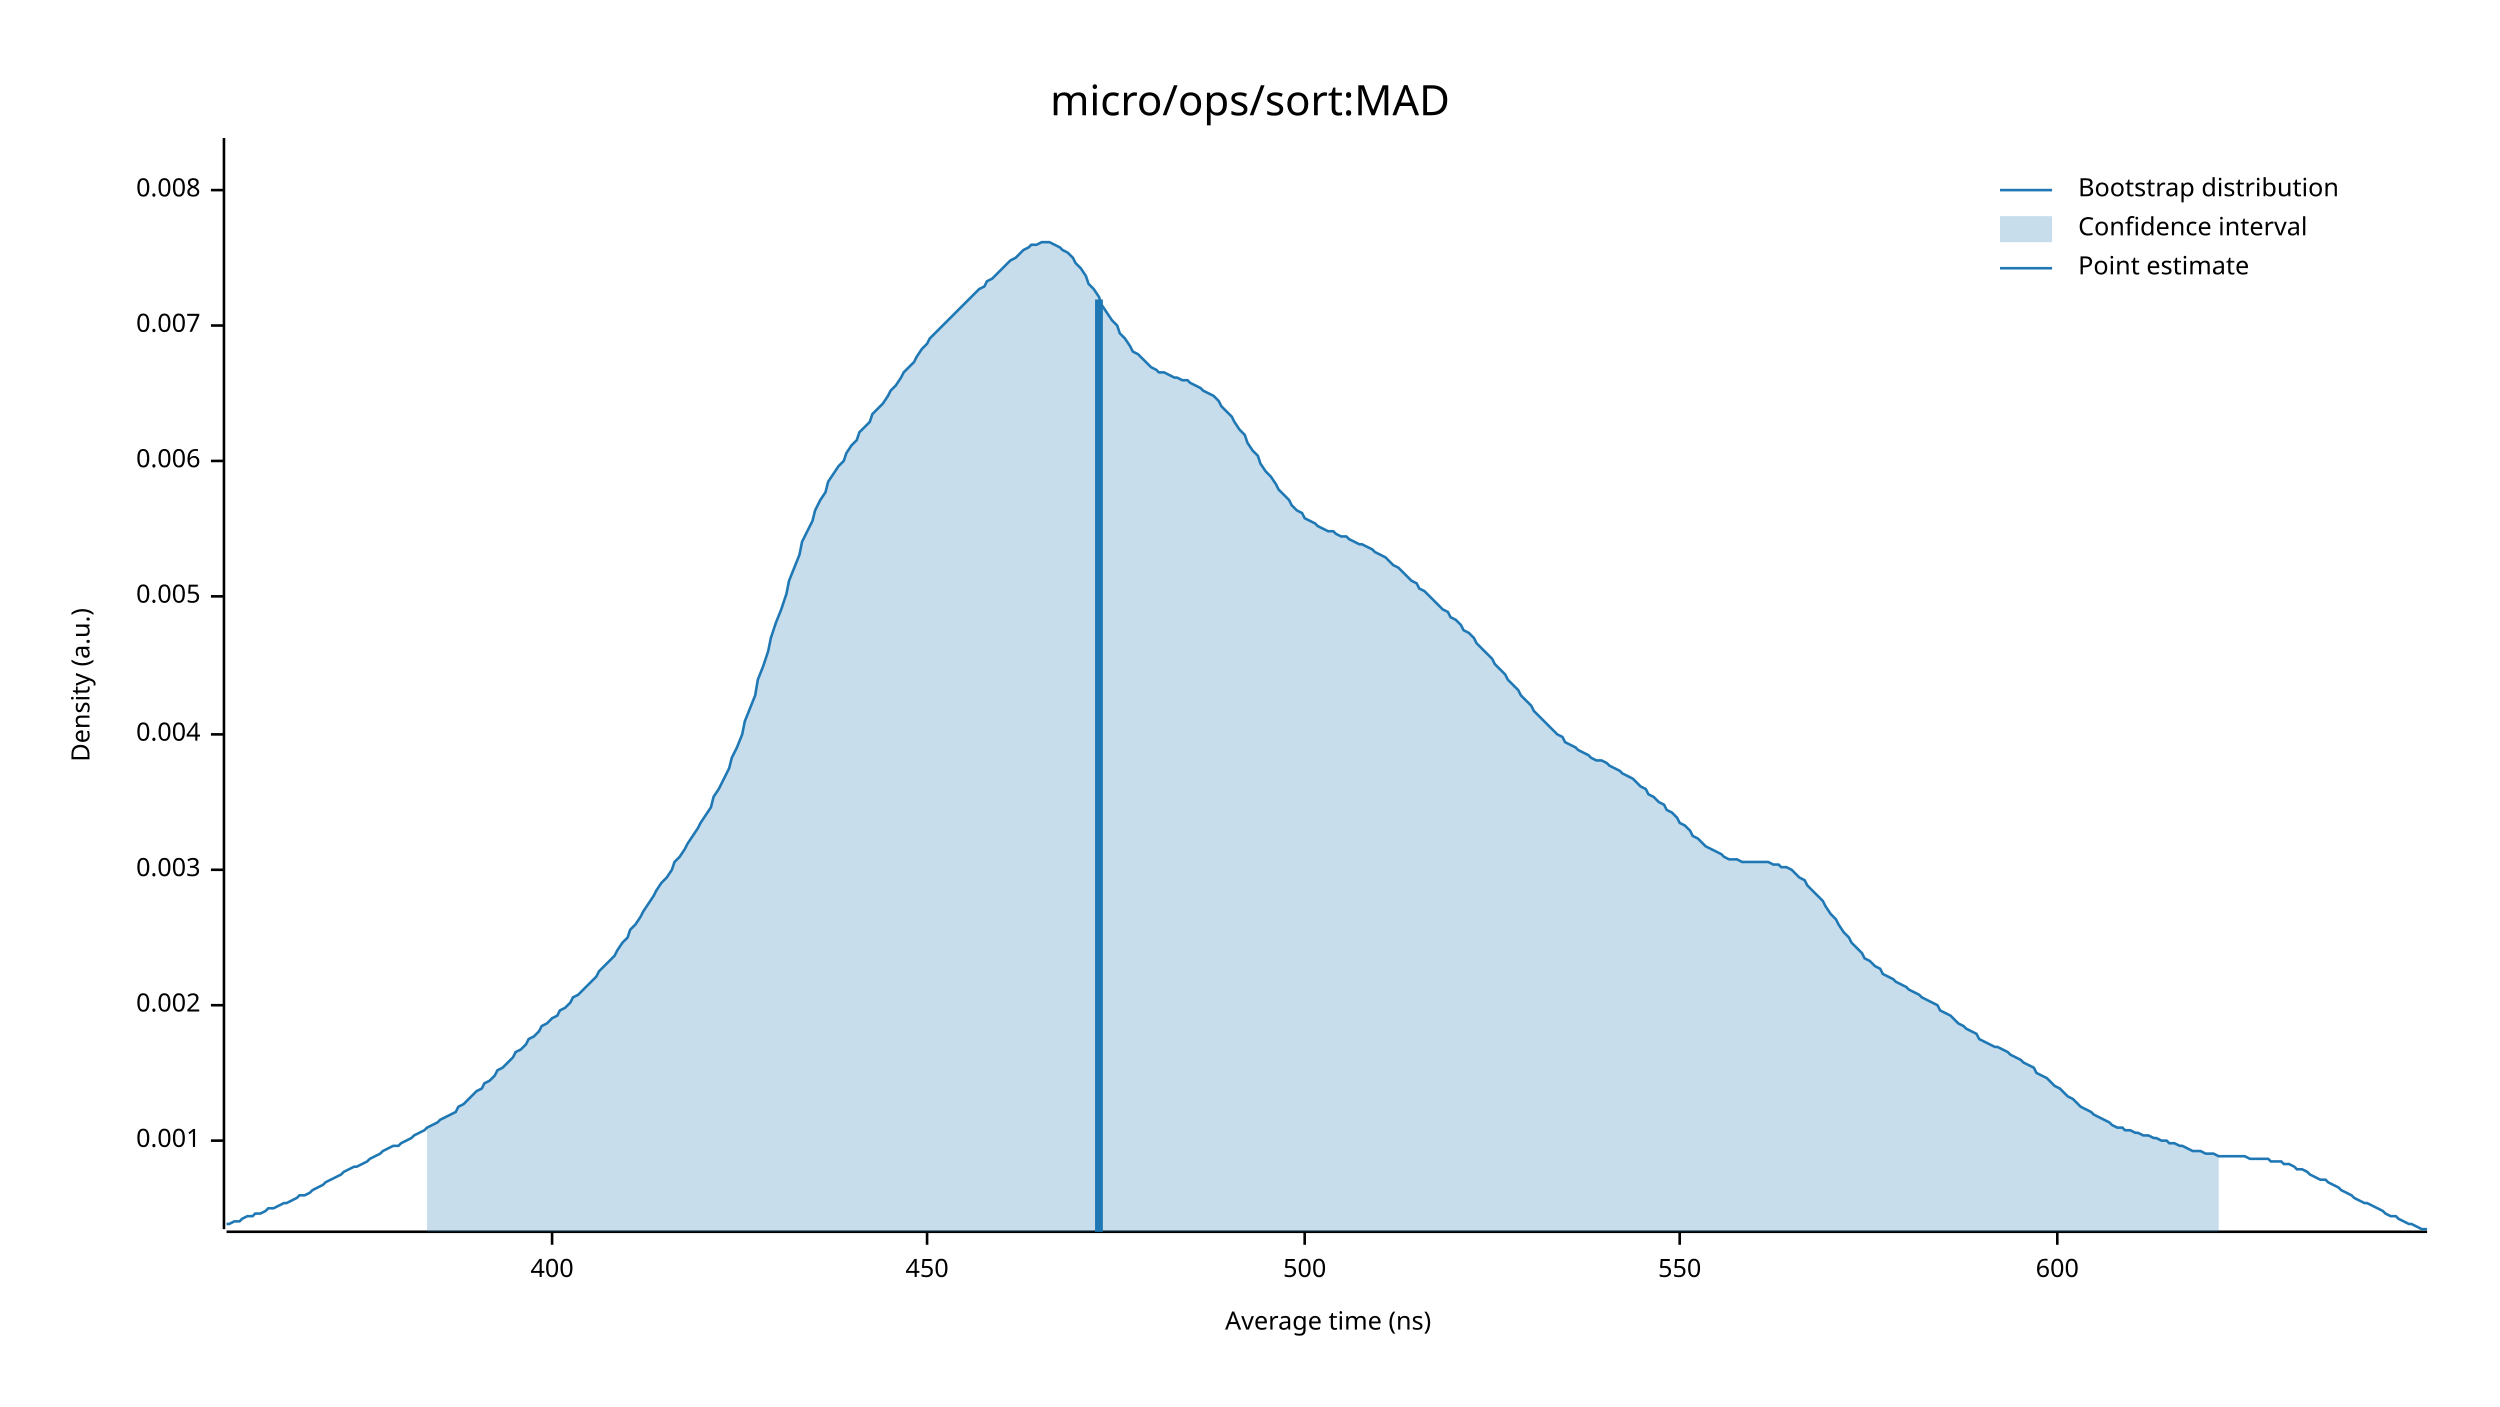
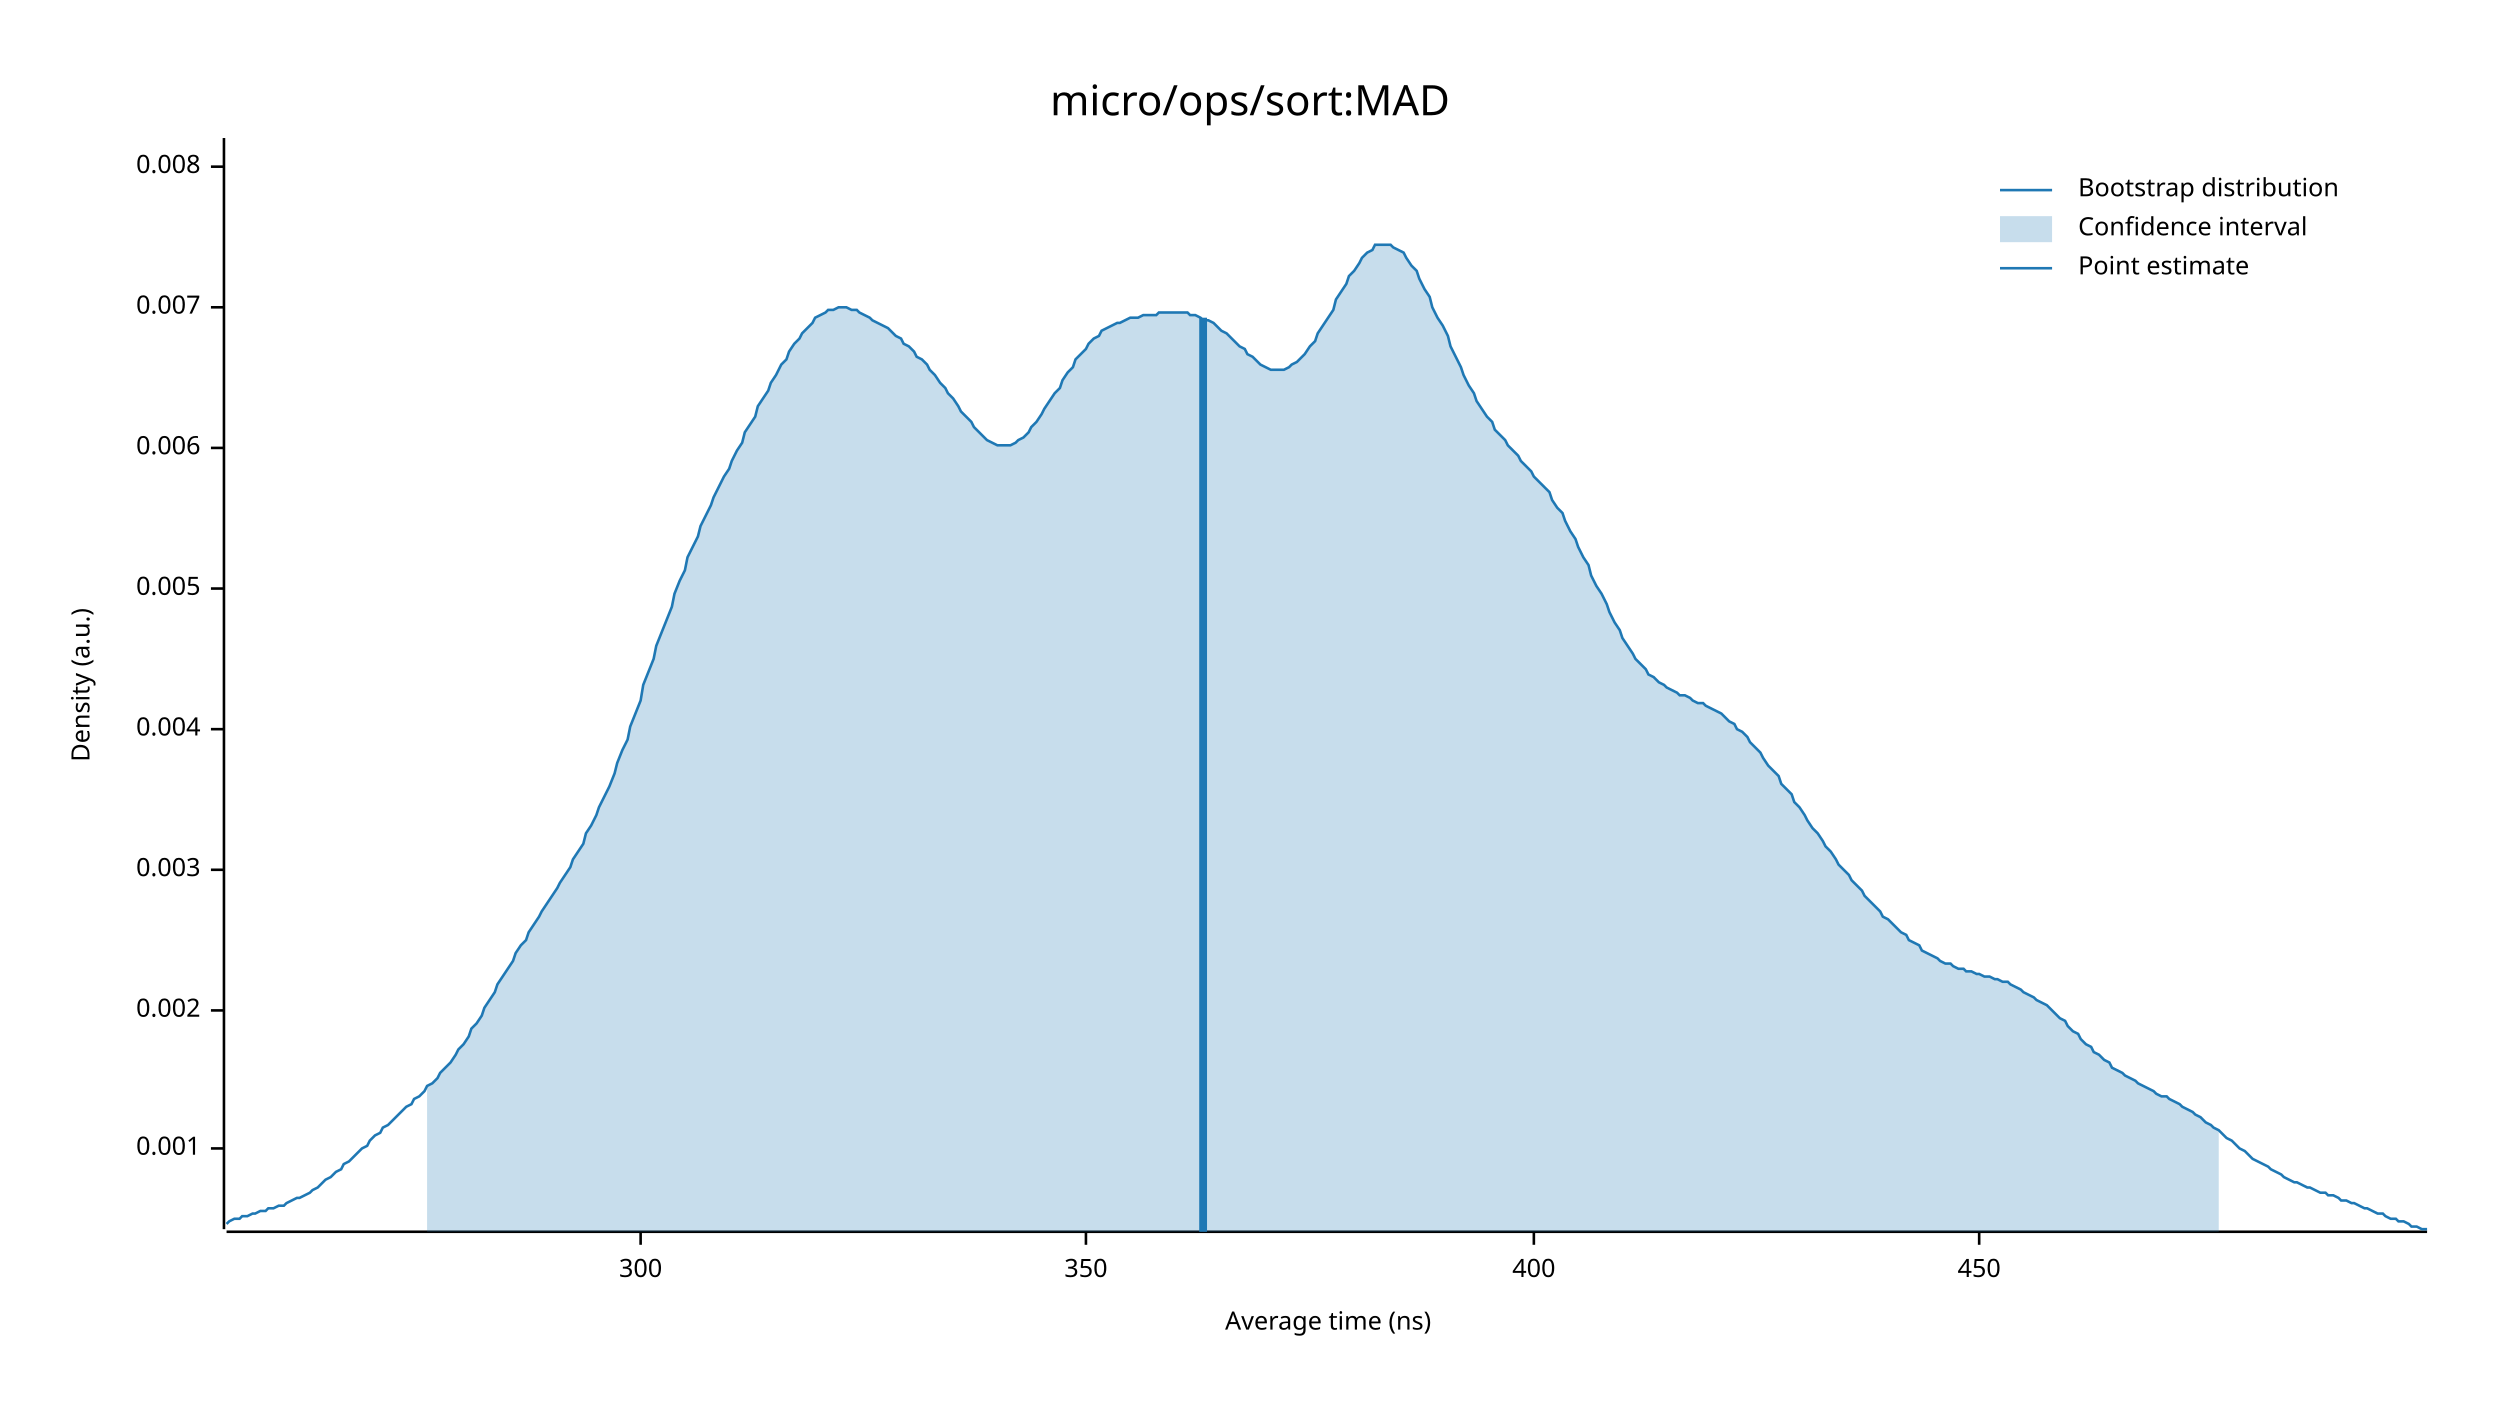
<svg xmlns="http://www.w3.org/2000/svg" width="960" height="540" viewBox="0 0 960 540">
  <text x="480" y="32" dy="0.76em" text-anchor="middle" font-family="sans-serif" font-size="16.129" opacity="1" fill="#000000">
micro/ops/sort:MAD
</text>
  <text x="27" y="263" dy="0.76em" text-anchor="middle" font-family="sans-serif" font-size="9.677" opacity="1" fill="#000000" transform="rotate(270, 27, 263)">
Density (a.u.)
</text>
  <text x="510" y="513" dy="-0.5ex" text-anchor="middle" font-family="sans-serif" font-size="9.677" opacity="1" fill="#000000">
Average time (ns)
</text>
  <polyline fill="none" opacity="1" stroke="#000000" stroke-width="1" points="86,53 86,472 " />
-   <text x="77" y="438" dy="0.5ex" text-anchor="end" font-family="sans-serif" font-size="9.677" opacity="1" fill="#000000">
+   <text x="77" y="441" dy="0.5ex" text-anchor="end" font-family="sans-serif" font-size="9.677" opacity="1" fill="#000000">
0.001
</text>
-   <polyline fill="none" opacity="1" stroke="#000000" stroke-width="1" points="81,438 86,438 " />
-   <text x="77" y="386" dy="0.5ex" text-anchor="end" font-family="sans-serif" font-size="9.677" opacity="1" fill="#000000">
+   <polyline fill="none" opacity="1" stroke="#000000" stroke-width="1" points="81,441 86,441 " />
+   <text x="77" y="388" dy="0.5ex" text-anchor="end" font-family="sans-serif" font-size="9.677" opacity="1" fill="#000000">
0.002
</text>
-   <polyline fill="none" opacity="1" stroke="#000000" stroke-width="1" points="81,386 86,386 " />
+   <polyline fill="none" opacity="1" stroke="#000000" stroke-width="1" points="81,388 86,388 " />
  <text x="77" y="334" dy="0.5ex" text-anchor="end" font-family="sans-serif" font-size="9.677" opacity="1" fill="#000000">
0.003
</text>
  <polyline fill="none" opacity="1" stroke="#000000" stroke-width="1" points="81,334 86,334 " />
-   <text x="77" y="282" dy="0.5ex" text-anchor="end" font-family="sans-serif" font-size="9.677" opacity="1" fill="#000000">
+   <text x="77" y="280" dy="0.5ex" text-anchor="end" font-family="sans-serif" font-size="9.677" opacity="1" fill="#000000">
0.004
</text>
-   <polyline fill="none" opacity="1" stroke="#000000" stroke-width="1" points="81,282 86,282 " />
-   <text x="77" y="229" dy="0.5ex" text-anchor="end" font-family="sans-serif" font-size="9.677" opacity="1" fill="#000000">
+   <polyline fill="none" opacity="1" stroke="#000000" stroke-width="1" points="81,280 86,280 " />
+   <text x="77" y="226" dy="0.5ex" text-anchor="end" font-family="sans-serif" font-size="9.677" opacity="1" fill="#000000">
0.005
</text>
-   <polyline fill="none" opacity="1" stroke="#000000" stroke-width="1" points="81,229 86,229 " />
-   <text x="77" y="177" dy="0.5ex" text-anchor="end" font-family="sans-serif" font-size="9.677" opacity="1" fill="#000000">
+   <polyline fill="none" opacity="1" stroke="#000000" stroke-width="1" points="81,226 86,226 " />
+   <text x="77" y="172" dy="0.5ex" text-anchor="end" font-family="sans-serif" font-size="9.677" opacity="1" fill="#000000">
0.006
</text>
-   <polyline fill="none" opacity="1" stroke="#000000" stroke-width="1" points="81,177 86,177 " />
-   <text x="77" y="125" dy="0.5ex" text-anchor="end" font-family="sans-serif" font-size="9.677" opacity="1" fill="#000000">
+   <polyline fill="none" opacity="1" stroke="#000000" stroke-width="1" points="81,172 86,172 " />
+   <text x="77" y="118" dy="0.5ex" text-anchor="end" font-family="sans-serif" font-size="9.677" opacity="1" fill="#000000">
0.007
</text>
-   <polyline fill="none" opacity="1" stroke="#000000" stroke-width="1" points="81,125 86,125 " />
-   <text x="77" y="73" dy="0.5ex" text-anchor="end" font-family="sans-serif" font-size="9.677" opacity="1" fill="#000000">
+   <polyline fill="none" opacity="1" stroke="#000000" stroke-width="1" points="81,118 86,118 " />
+   <text x="77" y="64" dy="0.5ex" text-anchor="end" font-family="sans-serif" font-size="9.677" opacity="1" fill="#000000">
0.008
</text>
-   <polyline fill="none" opacity="1" stroke="#000000" stroke-width="1" points="81,73 86,73 " />
+   <polyline fill="none" opacity="1" stroke="#000000" stroke-width="1" points="81,64 86,64 " />
  <polyline fill="none" opacity="1" stroke="#000000" stroke-width="1" points="87,473 932,473 " />
-   <text x="212" y="483" dy="0.76em" text-anchor="middle" font-family="sans-serif" font-size="9.677" opacity="1" fill="#000000">
+   <text x="246" y="483" dy="0.76em" text-anchor="middle" font-family="sans-serif" font-size="9.677" opacity="1" fill="#000000">
+ 300
+ </text>
+   <polyline fill="none" opacity="1" stroke="#000000" stroke-width="1" points="246,473 246,478 " />
+   <text x="417" y="483" dy="0.76em" text-anchor="middle" font-family="sans-serif" font-size="9.677" opacity="1" fill="#000000">
+ 350
+ </text>
+   <polyline fill="none" opacity="1" stroke="#000000" stroke-width="1" points="417,473 417,478 " />
+   <text x="589" y="483" dy="0.76em" text-anchor="middle" font-family="sans-serif" font-size="9.677" opacity="1" fill="#000000">
400
</text>
-   <polyline fill="none" opacity="1" stroke="#000000" stroke-width="1" points="212,473 212,478 " />
-   <text x="356" y="483" dy="0.76em" text-anchor="middle" font-family="sans-serif" font-size="9.677" opacity="1" fill="#000000">
+   <polyline fill="none" opacity="1" stroke="#000000" stroke-width="1" points="589,473 589,478 " />
+   <text x="760" y="483" dy="0.76em" text-anchor="middle" font-family="sans-serif" font-size="9.677" opacity="1" fill="#000000">
450
</text>
-   <polyline fill="none" opacity="1" stroke="#000000" stroke-width="1" points="356,473 356,478 " />
-   <text x="501" y="483" dy="0.76em" text-anchor="middle" font-family="sans-serif" font-size="9.677" opacity="1" fill="#000000">
- 500
- </text>
-   <polyline fill="none" opacity="1" stroke="#000000" stroke-width="1" points="501,473 501,478 " />
-   <text x="645" y="483" dy="0.76em" text-anchor="middle" font-family="sans-serif" font-size="9.677" opacity="1" fill="#000000">
- 550
- </text>
-   <polyline fill="none" opacity="1" stroke="#000000" stroke-width="1" points="645,473 645,478 " />
-   <text x="790" y="483" dy="0.76em" text-anchor="middle" font-family="sans-serif" font-size="9.677" opacity="1" fill="#000000">
- 600
- </text>
-   <polyline fill="none" opacity="1" stroke="#000000" stroke-width="1" points="790,473 790,478 " />
-   <polyline fill="none" opacity="1" stroke="#1F78B4" stroke-width="1" points="87,470 88,470 90,469 92,469 93,468 95,467 97,467 98,466 100,466 102,465 103,464 105,464 107,463 109,462 110,462 112,461 114,460 115,459 117,459 119,458 120,457 122,456 124,455 125,454 127,453 129,452 131,451 132,450 134,449 136,448 137,448 139,447 141,446 142,445 144,444 146,443 147,442 149,441 151,440 153,440 154,439 156,438 158,437 159,436 161,435 163,434 164,433 166,432 168,431 169,430 171,429 173,428 175,427 176,425 178,424 180,422 181,421 183,419 185,418 186,416 188,415 190,413 191,411 193,410 195,408 197,406 198,404 200,403 202,401 203,399 205,398 207,396 208,394 210,393 212,391 214,390 215,388 217,387 219,385 220,383 222,382 224,380 225,379 227,377 229,375 230,373 232,371 234,369 236,367 237,365 239,362 241,360 242,357 244,355 246,352 247,350 249,347 251,344 252,342 254,339 256,337 258,334 259,331 261,329 263,326 264,324 266,321 268,318 269,316 271,313 273,310 274,306 276,303 278,299 280,295 281,291 283,287 285,282 286,277 288,272 290,267 291,261 293,256 295,250 296,245 298,239 300,234 302,228 303,223 305,218 307,213 308,208 310,204 312,200 313,196 315,192 317,189 318,185 320,182 322,179 324,177 325,174 327,171 329,169 330,166 332,164 334,162 335,159 337,157 339,155 341,152 342,150 344,148 346,145 347,143 349,141 351,139 352,137 354,134 356,132 357,130 359,128 361,126 363,124 364,123 366,121 368,119 369,118 371,116 373,114 374,113 376,111 378,110 379,108 381,107 383,105 385,103 386,102 388,100 390,99 391,98 393,96 395,95 396,94 398,94 400,93 401,93 403,93 405,94 407,95 408,96 410,97 412,99 413,101 415,103 417,106 418,109 420,111 422,114 423,117 425,120 427,123 429,125 430,128 432,130 434,133 435,135 437,136 439,138 440,139 442,141 444,142 445,143 447,143 449,144 451,145 452,145 454,146 456,146 457,147 459,148 461,149 462,150 464,151 466,152 468,154 469,156 471,158 473,160 474,162 476,165 478,167 479,170 481,173 483,175 484,178 486,181 488,183 490,186 491,188 493,190 495,192 496,194 498,196 500,197 501,199 503,200 505,201 506,202 508,203 510,204 512,204 513,205 515,206 517,206 518,207 520,208 522,209 523,209 525,210 527,211 528,212 530,213 532,214 534,216 535,217 537,218 539,220 540,221 542,223 544,224 545,226 547,227 549,229 550,230 552,232 554,234 556,235 557,237 559,238 561,240 562,242 564,243 566,245 567,247 569,249 571,251 573,253 574,255 576,257 578,259 579,261 581,263 583,265 584,267 586,269 588,271 589,273 591,275 593,277 595,279 596,280 598,282 600,283 601,285 603,286 605,287 606,288 608,289 610,290 611,291 613,292 615,292 617,293 618,294 620,295 622,296 623,297 625,298 627,299 628,300 630,302 632,303 633,305 635,306 637,308 639,309 640,311 642,312 644,314 645,316 647,317 649,319 650,321 652,322 654,324 655,325 657,326 659,327 661,328 662,329 664,330 666,330 667,330 669,331 671,331 672,331 674,331 676,331 677,331 679,331 681,332 683,332 684,333 686,333 688,334 689,335 691,337 693,338 694,340 696,342 698,344 700,346 701,348 703,351 705,353 706,355 708,358 710,360 711,362 713,364 715,366 716,368 718,369 720,371 722,372 723,374 725,375 727,376 728,377 730,378 732,379 733,380 735,381 737,382 738,383 740,384 742,385 744,386 745,388 747,389 749,390 750,391 752,393 754,394 755,395 757,396 759,397 760,399 762,400 764,401 766,402 767,402 769,403 771,404 772,405 774,406 776,407 777,408 779,409 781,410 782,412 784,413 786,414 788,416 789,417 791,418 793,420 794,421 796,422 798,424 799,425 801,426 803,427 804,428 806,429 808,430 810,431 811,432 813,433 815,433 816,434 818,434 820,435 821,435 823,436 825,436 827,437 828,437 830,438 832,438 833,439 835,439 837,440 838,440 840,441 842,442 843,442 845,442 847,443 849,443 850,443 852,444 854,444 855,444 857,444 859,444 860,444 862,444 864,445 865,445 867,445 869,445 871,445 872,446 874,446 876,446 877,447 879,447 881,448 882,449 884,449 886,450 887,451 889,452 891,453 893,453 894,454 896,455 898,456 899,457 901,458 903,459 904,460 906,461 908,462 909,462 911,463 913,464 915,465 916,466 918,467 920,467 921,468 923,469 925,470 926,470 928,471 930,472 932,472 " />
-   <polygon opacity="0.25" fill="#1F78B4" points="164,433 166,432 168,431 169,430 171,429 173,428 175,427 176,425 178,424 180,422 181,421 183,419 185,418 186,416 188,415 190,413 191,411 193,410 195,408 197,406 198,404 200,403 202,401 203,399 205,398 207,396 208,394 210,393 212,391 214,390 215,388 217,387 219,385 220,383 222,382 224,380 225,379 227,377 229,375 230,373 232,371 234,369 236,367 237,365 239,362 241,360 242,357 244,355 246,352 247,350 249,347 251,344 252,342 254,339 256,337 258,334 259,331 261,329 263,326 264,324 266,321 268,318 269,316 271,313 273,310 274,306 276,303 278,299 280,295 281,291 283,287 285,282 286,277 288,272 290,267 291,261 293,256 295,250 296,245 298,239 300,234 302,228 303,223 305,218 307,213 308,208 310,204 312,200 313,196 315,192 317,189 318,185 320,182 322,179 324,177 325,174 327,171 329,169 330,166 332,164 334,162 335,159 337,157 339,155 341,152 342,150 344,148 346,145 347,143 349,141 351,139 352,137 354,134 356,132 357,130 359,128 361,126 363,124 364,123 366,121 368,119 369,118 371,116 373,114 374,113 376,111 378,110 379,108 381,107 383,105 385,103 386,102 388,100 390,99 391,98 393,96 395,95 396,94 398,94 400,93 401,93 403,93 405,94 407,95 408,96 410,97 412,99 413,101 415,103 417,106 418,109 420,111 422,114 423,117 425,120 427,123 429,125 430,128 432,130 434,133 435,135 437,136 439,138 440,139 442,141 444,142 445,143 447,143 449,144 451,145 452,145 454,146 456,146 457,147 459,148 461,149 462,150 464,151 466,152 468,154 469,156 471,158 473,160 474,162 476,165 478,167 479,170 481,173 483,175 484,178 486,181 488,183 490,186 491,188 493,190 495,192 496,194 498,196 500,197 501,199 503,200 505,201 506,202 508,203 510,204 512,204 513,205 515,206 517,206 518,207 520,208 522,209 523,209 525,210 527,211 528,212 530,213 532,214 534,216 535,217 537,218 539,220 540,221 542,223 544,224 545,226 547,227 549,229 550,230 552,232 554,234 556,235 557,237 559,238 561,240 562,242 564,243 566,245 567,247 569,249 571,251 573,253 574,255 576,257 578,259 579,261 581,263 583,265 584,267 586,269 588,271 589,273 591,275 593,277 595,279 596,280 598,282 600,283 601,285 603,286 605,287 606,288 608,289 610,290 611,291 613,292 615,292 617,293 618,294 620,295 622,296 623,297 625,298 627,299 628,300 630,302 632,303 633,305 635,306 637,308 639,309 640,311 642,312 644,314 645,316 647,317 649,319 650,321 652,322 654,324 655,325 657,326 659,327 661,328 662,329 664,330 666,330 667,330 669,331 671,331 672,331 674,331 676,331 677,331 679,331 681,332 683,332 684,333 686,333 688,334 689,335 691,337 693,338 694,340 696,342 698,344 700,346 701,348 703,351 705,353 706,355 708,358 710,360 711,362 713,364 715,366 716,368 718,369 720,371 722,372 723,374 725,375 727,376 728,377 730,378 732,379 733,380 735,381 737,382 738,383 740,384 742,385 744,386 745,388 747,389 749,390 750,391 752,393 754,394 755,395 757,396 759,397 760,399 762,400 764,401 766,402 767,402 769,403 771,404 772,405 774,406 776,407 777,408 779,409 781,410 782,412 784,413 786,414 788,416 789,417 791,418 793,420 794,421 796,422 798,424 799,425 801,426 803,427 804,428 806,429 808,430 810,431 811,432 813,433 815,433 816,434 818,434 820,435 821,435 823,436 825,436 827,437 828,437 830,438 832,438 833,439 835,439 837,440 838,440 840,441 842,442 843,442 845,442 847,443 849,443 850,443 852,444 852,473 164,473 " />
-   <polyline fill="none" opacity="1" stroke="#1F78B4" stroke-width="3" points="422,473 422,115 " />
+   <polyline fill="none" opacity="1" stroke="#000000" stroke-width="1" points="760,473 760,478 " />
+   <polyline fill="none" opacity="1" stroke="#1F78B4" stroke-width="1" points="87,470 88,469 90,468 92,468 93,467 95,467 97,466 98,466 100,465 102,465 103,464 105,464 107,463 109,463 110,462 112,461 114,460 115,460 117,459 119,458 120,457 122,456 124,454 125,453 127,452 129,450 131,449 132,447 134,446 136,444 137,443 139,441 141,440 142,438 144,436 146,435 147,433 149,432 151,430 153,428 154,427 156,425 158,424 159,422 161,421 163,419 164,417 166,416 168,414 169,412 171,410 173,408 175,405 176,403 178,401 180,398 181,395 183,393 185,390 186,387 188,384 190,381 191,378 193,375 195,372 197,369 198,366 200,363 202,361 203,358 205,355 207,352 208,350 210,347 212,344 214,341 215,339 217,336 219,333 220,330 222,327 224,324 225,320 227,317 229,313 230,310 232,306 234,302 236,297 237,293 239,288 241,284 242,279 244,274 246,269 247,263 249,258 251,253 252,248 254,243 256,238 258,233 259,228 261,223 263,219 264,214 266,210 268,206 269,202 271,198 273,194 274,191 276,187 278,183 280,180 281,177 283,173 285,170 286,166 288,163 290,160 291,156 293,153 295,150 296,147 298,144 300,140 302,138 303,135 305,132 307,130 308,128 310,126 312,124 313,122 315,121 317,120 318,119 320,119 322,118 324,118 325,118 327,119 329,119 330,120 332,121 334,122 335,123 337,124 339,125 341,126 342,127 344,129 346,130 347,132 349,133 351,135 352,137 354,138 356,140 357,142 359,144 361,147 363,149 364,151 366,153 368,156 369,158 371,160 373,162 374,164 376,166 378,168 379,169 381,170 383,171 385,171 386,171 388,171 390,170 391,169 393,168 395,166 396,164 398,162 400,159 401,157 403,154 405,151 407,149 408,146 410,143 412,141 413,138 415,136 417,134 418,132 420,130 422,129 423,127 425,126 427,125 429,124 430,124 432,123 434,122 435,122 437,122 439,121 440,121 442,121 444,121 445,120 447,120 449,120 451,120 452,120 454,120 456,120 457,121 459,121 461,122 462,123 464,123 466,124 468,126 469,127 471,128 473,130 474,131 476,133 478,134 479,136 481,137 483,139 484,140 486,141 488,142 490,142 491,142 493,142 495,141 496,140 498,139 500,137 501,136 503,133 505,131 506,128 508,125 510,122 512,119 513,115 515,112 517,109 518,106 520,104 522,101 523,99 525,97 527,96 528,94 530,94 532,94 534,94 535,95 537,96 539,97 540,99 542,102 544,104 545,107 547,111 549,114 550,118 552,122 554,125 556,129 557,133 559,137 561,141 562,144 564,148 566,151 567,154 569,157 571,160 573,162 574,165 576,167 578,169 579,171 581,173 583,175 584,177 586,179 588,181 589,183 591,185 593,187 595,189 596,192 598,195 600,197 601,200 603,204 605,207 606,210 608,214 610,217 611,221 613,225 615,228 617,232 618,235 620,239 622,242 623,245 625,248 627,251 628,253 630,255 632,257 633,259 635,260 637,262 639,263 640,264 642,265 644,266 645,267 647,267 649,268 650,269 652,270 654,270 655,271 657,272 659,273 661,274 662,275 664,277 666,278 667,280 669,281 671,283 672,285 674,287 676,289 677,291 679,294 681,296 683,298 684,301 686,303 688,305 689,308 691,310 693,313 694,315 696,318 698,320 700,323 701,325 703,327 705,330 706,332 708,334 710,336 711,338 713,340 715,342 716,344 718,346 720,348 722,350 723,352 725,353 727,355 728,356 730,358 732,359 733,361 735,362 737,363 738,365 740,366 742,367 744,368 745,369 747,370 749,370 750,371 752,372 754,372 755,373 757,373 759,374 760,374 762,375 764,375 766,376 767,376 769,377 771,377 772,378 774,379 776,380 777,381 779,382 781,383 782,384 784,385 786,386 788,388 789,389 791,391 793,392 794,394 796,396 798,397 799,399 801,401 803,402 804,404 806,405 808,407 810,408 811,410 813,411 815,412 816,413 818,414 820,415 821,416 823,417 825,418 827,419 828,420 830,421 832,421 833,422 835,423 837,424 838,425 840,426 842,427 843,428 845,429 847,431 849,432 850,433 852,434 854,436 855,437 857,438 859,440 860,441 862,442 864,444 865,445 867,446 869,447 871,448 872,449 874,450 876,451 877,452 879,453 881,454 882,454 884,455 886,456 887,456 889,457 891,458 893,458 894,459 896,459 898,460 899,461 901,461 903,462 904,462 906,463 908,464 909,464 911,465 913,466 915,466 916,467 918,468 920,468 921,469 923,469 925,470 926,471 928,471 930,472 932,472 " />
+   <polygon opacity="0.25" fill="#1F78B4" points="164,417 166,416 168,414 169,412 171,410 173,408 175,405 176,403 178,401 180,398 181,395 183,393 185,390 186,387 188,384 190,381 191,378 193,375 195,372 197,369 198,366 200,363 202,361 203,358 205,355 207,352 208,350 210,347 212,344 214,341 215,339 217,336 219,333 220,330 222,327 224,324 225,320 227,317 229,313 230,310 232,306 234,302 236,297 237,293 239,288 241,284 242,279 244,274 246,269 247,263 249,258 251,253 252,248 254,243 256,238 258,233 259,228 261,223 263,219 264,214 266,210 268,206 269,202 271,198 273,194 274,191 276,187 278,183 280,180 281,177 283,173 285,170 286,166 288,163 290,160 291,156 293,153 295,150 296,147 298,144 300,140 302,138 303,135 305,132 307,130 308,128 310,126 312,124 313,122 315,121 317,120 318,119 320,119 322,118 324,118 325,118 327,119 329,119 330,120 332,121 334,122 335,123 337,124 339,125 341,126 342,127 344,129 346,130 347,132 349,133 351,135 352,137 354,138 356,140 357,142 359,144 361,147 363,149 364,151 366,153 368,156 369,158 371,160 373,162 374,164 376,166 378,168 379,169 381,170 383,171 385,171 386,171 388,171 390,170 391,169 393,168 395,166 396,164 398,162 400,159 401,157 403,154 405,151 407,149 408,146 410,143 412,141 413,138 415,136 417,134 418,132 420,130 422,129 423,127 425,126 427,125 429,124 430,124 432,123 434,122 435,122 437,122 439,121 440,121 442,121 444,121 445,120 447,120 449,120 451,120 452,120 454,120 456,120 457,121 459,121 461,122 462,123 464,123 466,124 468,126 469,127 471,128 473,130 474,131 476,133 478,134 479,136 481,137 483,139 484,140 486,141 488,142 490,142 491,142 493,142 495,141 496,140 498,139 500,137 501,136 503,133 505,131 506,128 508,125 510,122 512,119 513,115 515,112 517,109 518,106 520,104 522,101 523,99 525,97 527,96 528,94 530,94 532,94 534,94 535,95 537,96 539,97 540,99 542,102 544,104 545,107 547,111 549,114 550,118 552,122 554,125 556,129 557,133 559,137 561,141 562,144 564,148 566,151 567,154 569,157 571,160 573,162 574,165 576,167 578,169 579,171 581,173 583,175 584,177 586,179 588,181 589,183 591,185 593,187 595,189 596,192 598,195 600,197 601,200 603,204 605,207 606,210 608,214 610,217 611,221 613,225 615,228 617,232 618,235 620,239 622,242 623,245 625,248 627,251 628,253 630,255 632,257 633,259 635,260 637,262 639,263 640,264 642,265 644,266 645,267 647,267 649,268 650,269 652,270 654,270 655,271 657,272 659,273 661,274 662,275 664,277 666,278 667,280 669,281 671,283 672,285 674,287 676,289 677,291 679,294 681,296 683,298 684,301 686,303 688,305 689,308 691,310 693,313 694,315 696,318 698,320 700,323 701,325 703,327 705,330 706,332 708,334 710,336 711,338 713,340 715,342 716,344 718,346 720,348 722,350 723,352 725,353 727,355 728,356 730,358 732,359 733,361 735,362 737,363 738,365 740,366 742,367 744,368 745,369 747,370 749,370 750,371 752,372 754,372 755,373 757,373 759,374 760,374 762,375 764,375 766,376 767,376 769,377 771,377 772,378 774,379 776,380 777,381 779,382 781,383 782,384 784,385 786,386 788,388 789,389 791,391 793,392 794,394 796,396 798,397 799,399 801,401 803,402 804,404 806,405 808,407 810,408 811,410 813,411 815,412 816,413 818,414 820,415 821,416 823,417 825,418 827,419 828,420 830,421 832,421 833,422 835,423 837,424 838,425 840,426 842,427 843,428 845,429 847,431 849,432 850,433 852,434 852,473 164,473 " />
+   <polyline fill="none" opacity="1" stroke="#1F78B4" stroke-width="3" points="462,473 462,122 " />
  <text x="798" y="68" dy="0.76em" text-anchor="start" font-family="sans-serif" font-size="9.677" opacity="1" fill="#000000">
Bootstrap distribution
</text>
  <text x="798" y="83" dy="0.76em" text-anchor="start" font-family="sans-serif" font-size="9.677" opacity="1" fill="#000000">
Confidence interval
</text>
  <text x="798" y="98" dy="0.76em" text-anchor="start" font-family="sans-serif" font-size="9.677" opacity="1" fill="#000000">
Point estimate
</text>
  <polyline fill="none" opacity="1" stroke="#1F78B4" stroke-width="1" points="768,73 788,73 " />
  <rect x="768" y="83" width="20" height="10" opacity="0.25" fill="#1F78B4" stroke="none" />
  <polyline fill="none" opacity="1" stroke="#1F78B4" stroke-width="1" points="768,103 788,103 " />
</svg>
